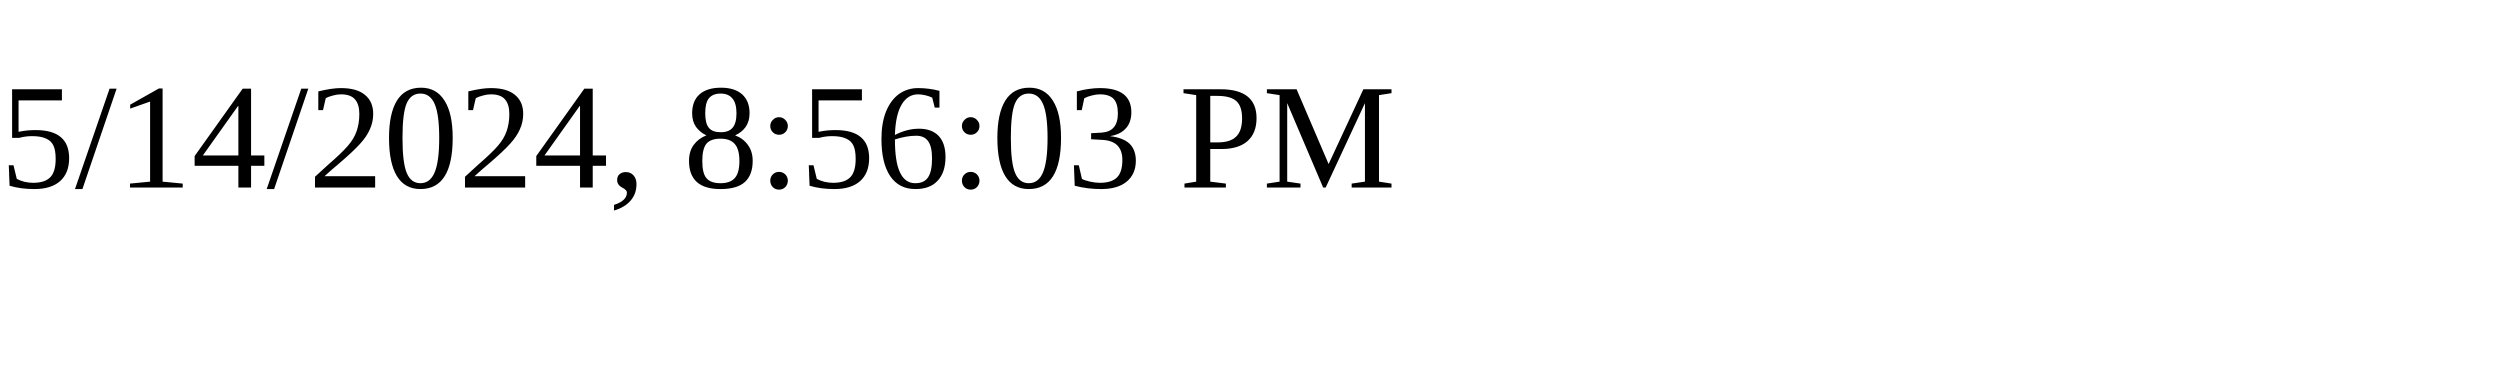
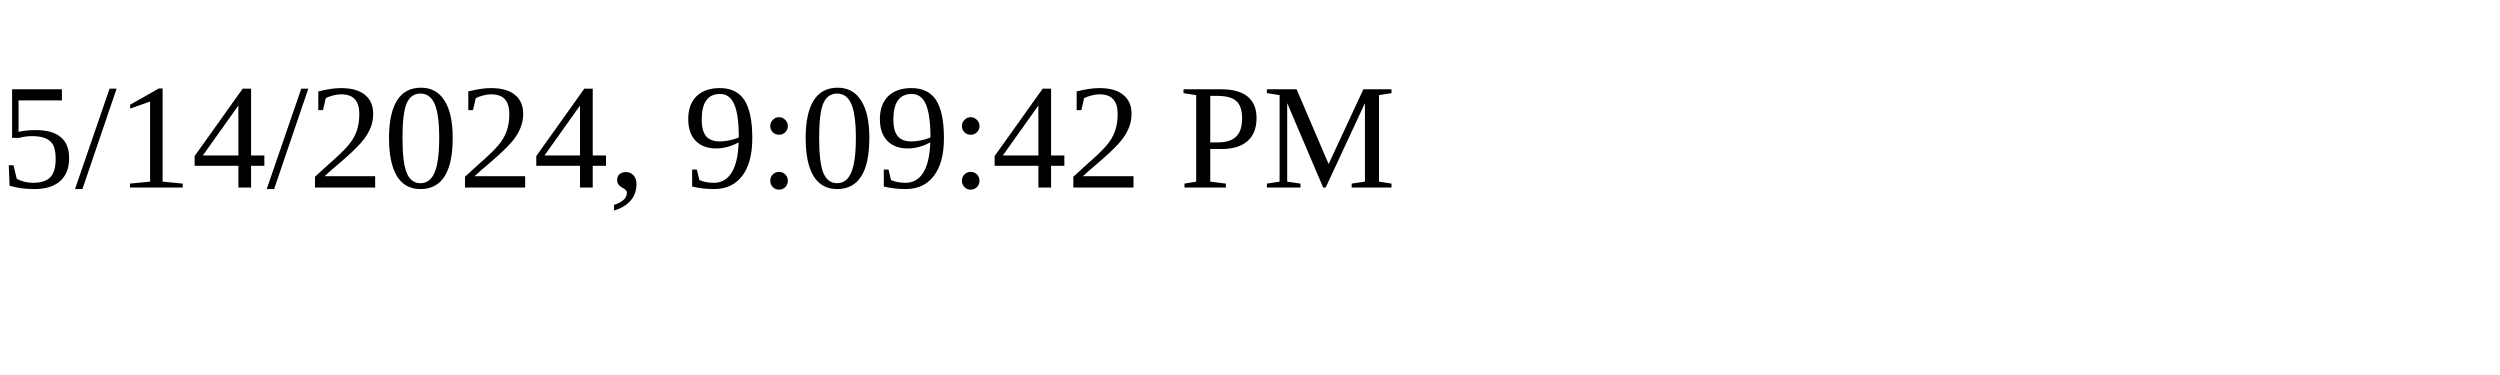
<svg xmlns="http://www.w3.org/2000/svg" height="30" width="200">
-   <text x="0" y="15">5/14/2024, 8:56:03 PM</text>
+   <text x="0" y="15">5/14/2024, 9:09:42 PM</text>
</svg>
